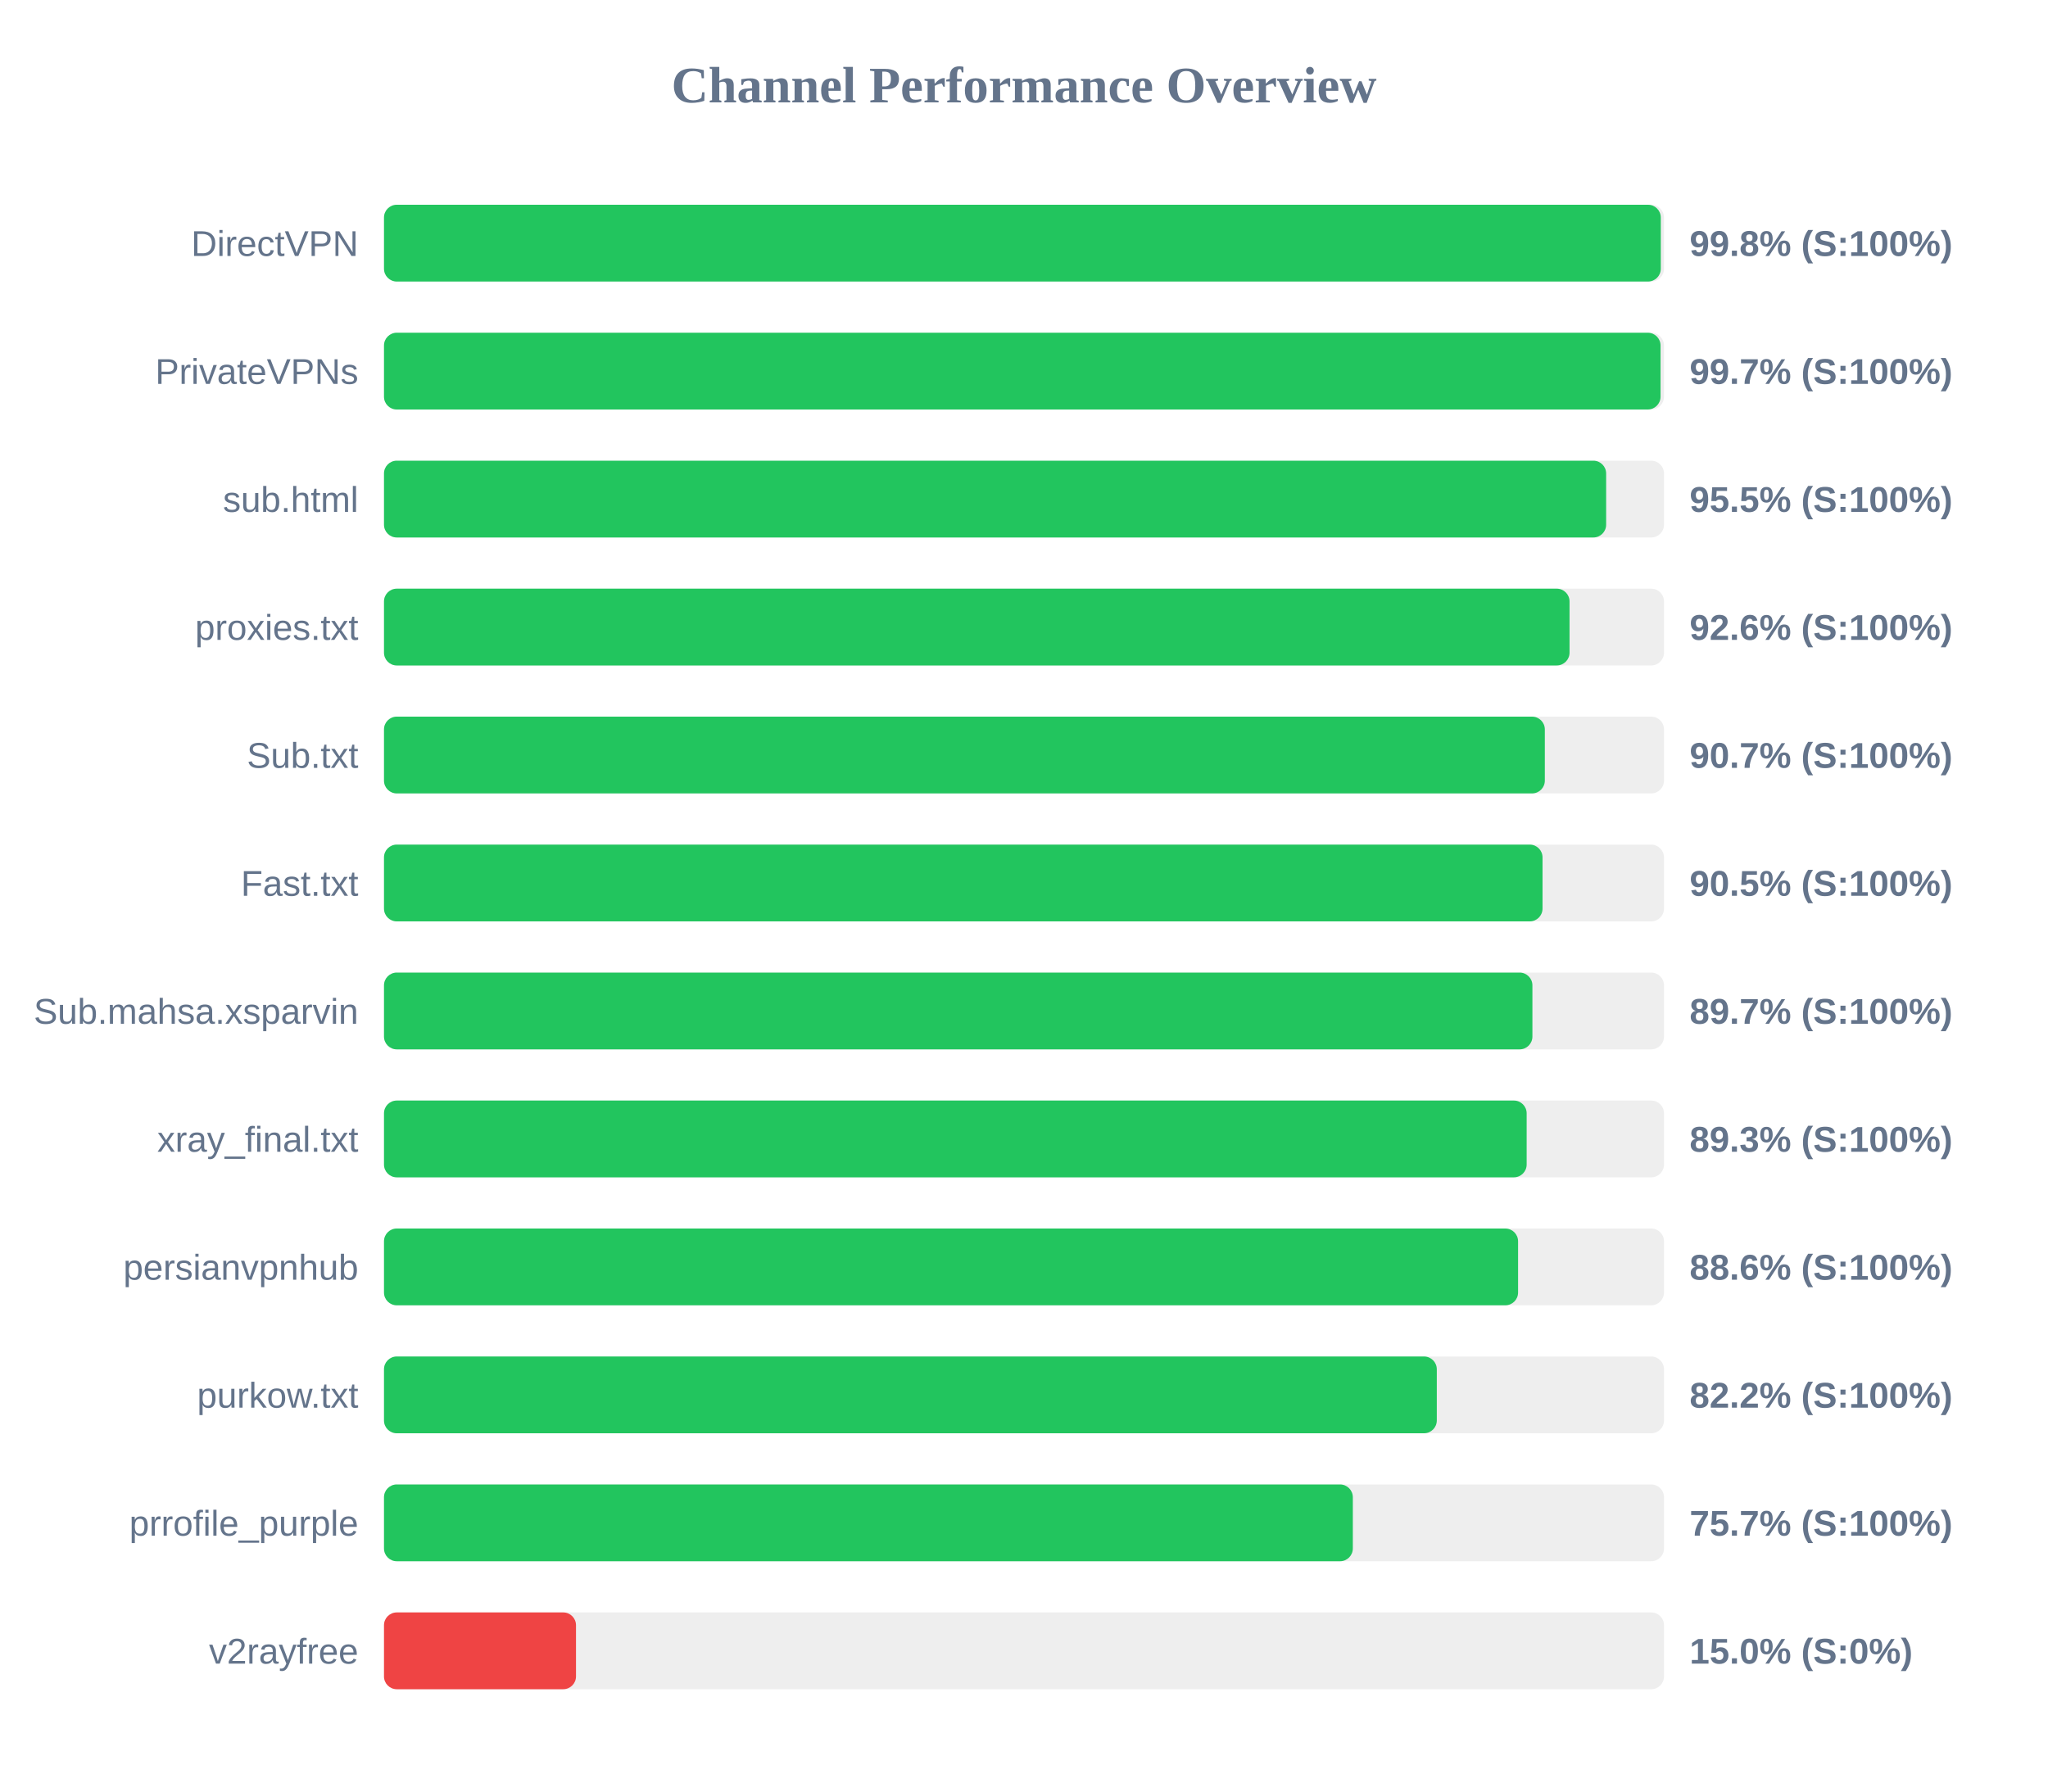
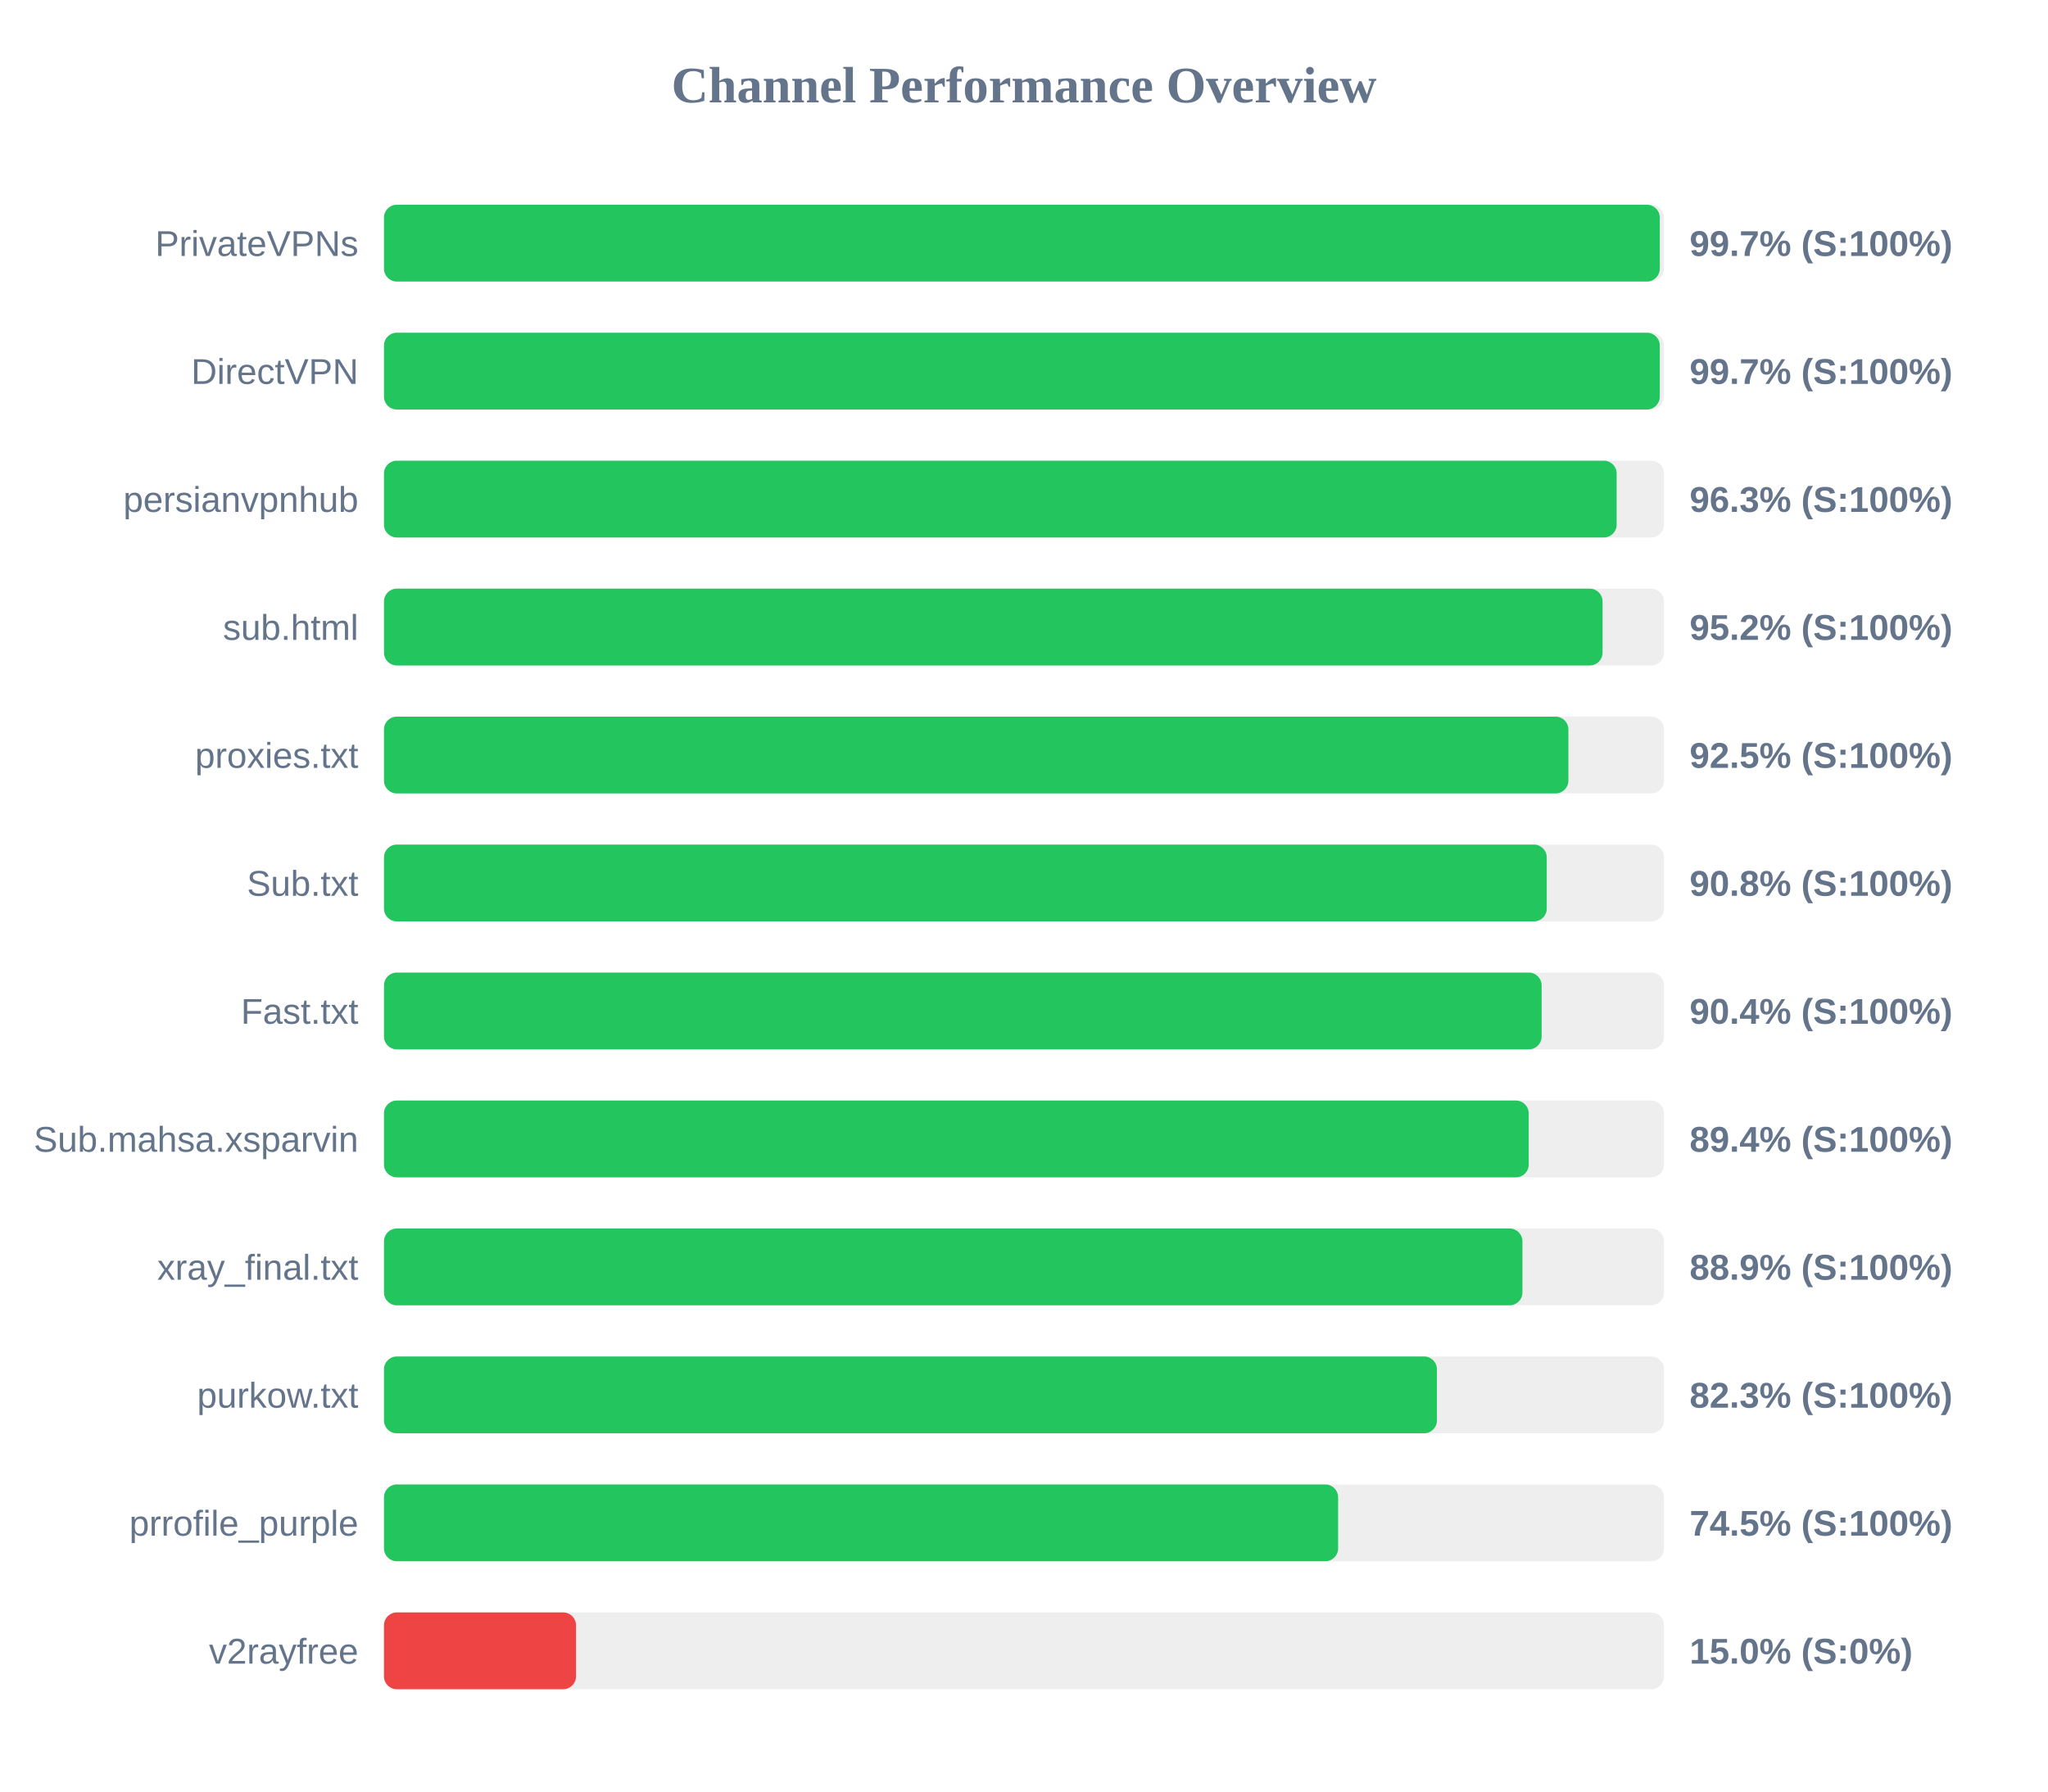
<svg xmlns="http://www.w3.org/2000/svg" width="800" height="700" version="1.1">
  <style>
        .row { font: 14px Arial; fill: #64748b; }
        .score { font: bold 14px Arial; fill: #64748b; }
    </style>
  <text x="400" y="40" text-anchor="middle" font-size="20px" font-weight="bold" fill="#64748b">Channel Performance Overview</text>
  <rect x="150" y="80" width="500" height="30" fill="#eee" rx="5" />
-   <rect x="150" y="80" width="498.75" height="30" fill="#22c55e" rx="5" />
-   <text x="140" y="100" text-anchor="end" class="row">DirectVPN</text>
-   <text x="660" y="100" text-anchor="start" class="score">99.8% (S:100%)</text>
+   <rect x="150" y="80" width="498.35" height="30" fill="#22c55e" rx="5" />
+   <text x="140" y="100" text-anchor="end" class="row">PrivateVPNs</text>
+   <text x="660" y="100" text-anchor="start" class="score">99.7% (S:100%)</text>
  <rect x="150" y="130" width="500" height="30" fill="#eee" rx="5" />
-   <rect x="150" y="130" width="498.65" height="30" fill="#22c55e" rx="5" />
-   <text x="140" y="150" text-anchor="end" class="row">PrivateVPNs</text>
+   <rect x="150" y="130" width="498.35" height="30" fill="#22c55e" rx="5" />
+   <text x="140" y="150" text-anchor="end" class="row">DirectVPN</text>
  <text x="660" y="150" text-anchor="start" class="score">99.7% (S:100%)</text>
  <rect x="150" y="180" width="500" height="30" fill="#eee" rx="5" />
-   <rect x="150" y="180" width="477.4" height="30" fill="#22c55e" rx="5" />
-   <text x="140" y="200" text-anchor="end" class="row">sub.html</text>
-   <text x="660" y="200" text-anchor="start" class="score">95.5% (S:100%)</text>
+   <rect x="150" y="180" width="481.5" height="30" fill="#22c55e" rx="5" />
+   <text x="140" y="200" text-anchor="end" class="row">persianvpnhub</text>
+   <text x="660" y="200" text-anchor="start" class="score">96.3% (S:100%)</text>
  <rect x="150" y="230" width="500" height="30" fill="#eee" rx="5" />
-   <rect x="150" y="230" width="463.1" height="30" fill="#22c55e" rx="5" />
-   <text x="140" y="250" text-anchor="end" class="row">proxies.txt</text>
-   <text x="660" y="250" text-anchor="start" class="score">92.6% (S:100%)</text>
+   <rect x="150" y="230" width="476.0" height="30" fill="#22c55e" rx="5" />
+   <text x="140" y="250" text-anchor="end" class="row">sub.html</text>
+   <text x="660" y="250" text-anchor="start" class="score">95.2% (S:100%)</text>
  <rect x="150" y="280" width="500" height="30" fill="#eee" rx="5" />
-   <rect x="150" y="280" width="453.45" height="30" fill="#22c55e" rx="5" />
-   <text x="140" y="300" text-anchor="end" class="row">Sub.txt</text>
-   <text x="660" y="300" text-anchor="start" class="score">90.7% (S:100%)</text>
+   <rect x="150" y="280" width="462.65" height="30" fill="#22c55e" rx="5" />
+   <text x="140" y="300" text-anchor="end" class="row">proxies.txt</text>
+   <text x="660" y="300" text-anchor="start" class="score">92.5% (S:100%)</text>
  <rect x="150" y="330" width="500" height="30" fill="#eee" rx="5" />
-   <rect x="150" y="330" width="452.55" height="30" fill="#22c55e" rx="5" />
-   <text x="140" y="350" text-anchor="end" class="row">Fast.txt</text>
-   <text x="660" y="350" text-anchor="start" class="score">90.5% (S:100%)</text>
+   <rect x="150" y="330" width="454.2" height="30" fill="#22c55e" rx="5" />
+   <text x="140" y="350" text-anchor="end" class="row">Sub.txt</text>
+   <text x="660" y="350" text-anchor="start" class="score">90.8% (S:100%)</text>
  <rect x="150" y="380" width="500" height="30" fill="#eee" rx="5" />
-   <rect x="150" y="380" width="448.6" height="30" fill="#22c55e" rx="5" />
-   <text x="140" y="400" text-anchor="end" class="row">Sub.mahsa.xsparvin</text>
-   <text x="660" y="400" text-anchor="start" class="score">89.7% (S:100%)</text>
+   <rect x="150" y="380" width="452.2" height="30" fill="#22c55e" rx="5" />
+   <text x="140" y="400" text-anchor="end" class="row">Fast.txt</text>
+   <text x="660" y="400" text-anchor="start" class="score">90.4% (S:100%)</text>
  <rect x="150" y="430" width="500" height="30" fill="#eee" rx="5" />
-   <rect x="150" y="430" width="446.35" height="30" fill="#22c55e" rx="5" />
-   <text x="140" y="450" text-anchor="end" class="row">xray_final.txt</text>
-   <text x="660" y="450" text-anchor="start" class="score">89.3% (S:100%)</text>
+   <rect x="150" y="430" width="447.15" height="30" fill="#22c55e" rx="5" />
+   <text x="140" y="450" text-anchor="end" class="row">Sub.mahsa.xsparvin</text>
+   <text x="660" y="450" text-anchor="start" class="score">89.4% (S:100%)</text>
  <rect x="150" y="480" width="500" height="30" fill="#eee" rx="5" />
-   <rect x="150" y="480" width="443.0" height="30" fill="#22c55e" rx="5" />
-   <text x="140" y="500" text-anchor="end" class="row">persianvpnhub</text>
-   <text x="660" y="500" text-anchor="start" class="score">88.6% (S:100%)</text>
+   <rect x="150" y="480" width="444.7" height="30" fill="#22c55e" rx="5" />
+   <text x="140" y="500" text-anchor="end" class="row">xray_final.txt</text>
+   <text x="660" y="500" text-anchor="start" class="score">88.9% (S:100%)</text>
  <rect x="150" y="530" width="500" height="30" fill="#eee" rx="5" />
-   <rect x="150" y="530" width="411.25" height="30" fill="#22c55e" rx="5" />
+   <rect x="150" y="530" width="411.3" height="30" fill="#22c55e" rx="5" />
  <text x="140" y="550" text-anchor="end" class="row">purkow.txt</text>
-   <text x="660" y="550" text-anchor="start" class="score">82.2% (S:100%)</text>
+   <text x="660" y="550" text-anchor="start" class="score">82.3% (S:100%)</text>
  <rect x="150" y="580" width="500" height="30" fill="#eee" rx="5" />
-   <rect x="150" y="580" width="378.45" height="30" fill="#22c55e" rx="5" />
+   <rect x="150" y="580" width="372.7" height="30" fill="#22c55e" rx="5" />
  <text x="140" y="600" text-anchor="end" class="row">prrofile_purple</text>
-   <text x="660" y="600" text-anchor="start" class="score">75.7% (S:100%)</text>
+   <text x="660" y="600" text-anchor="start" class="score">74.5% (S:100%)</text>
  <rect x="150" y="630" width="500" height="30" fill="#eee" rx="5" />
  <rect x="150" y="630" width="75.0" height="30" fill="#ef4444" rx="5" />
  <text x="140" y="650" text-anchor="end" class="row">v2rayfree</text>
  <text x="660" y="650" text-anchor="start" class="score">15.0% (S:0%)</text>
</svg>
